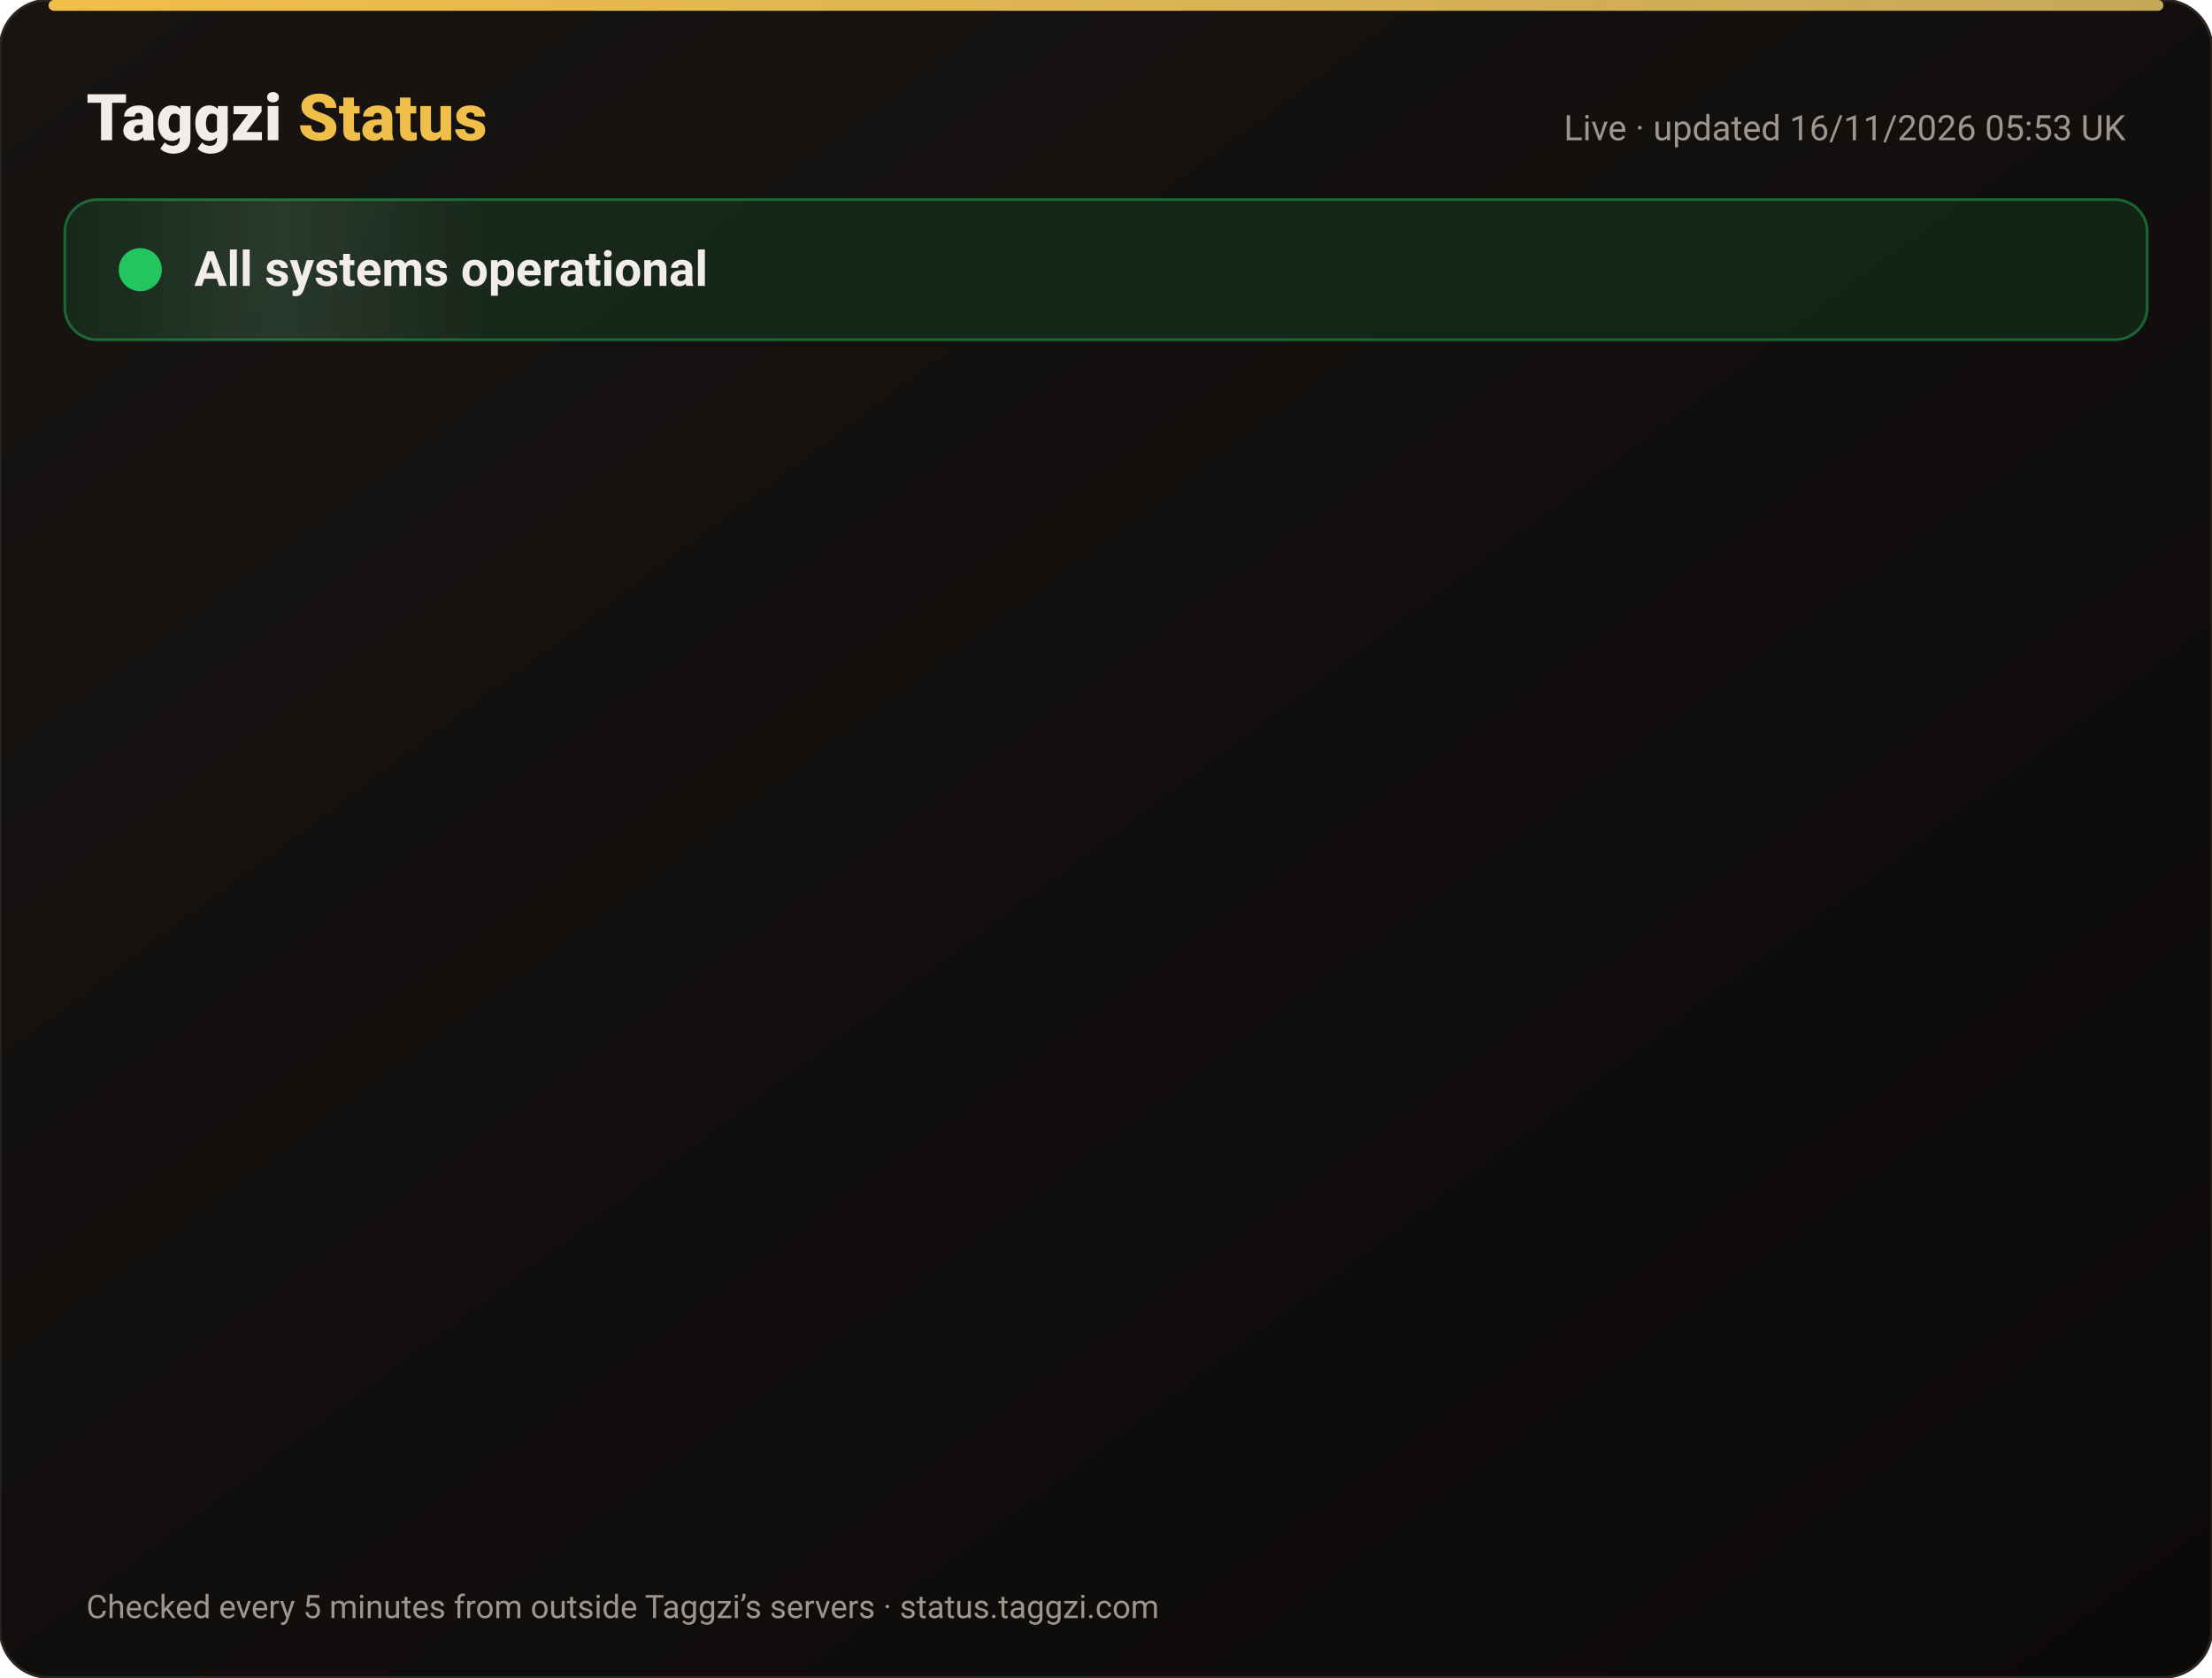
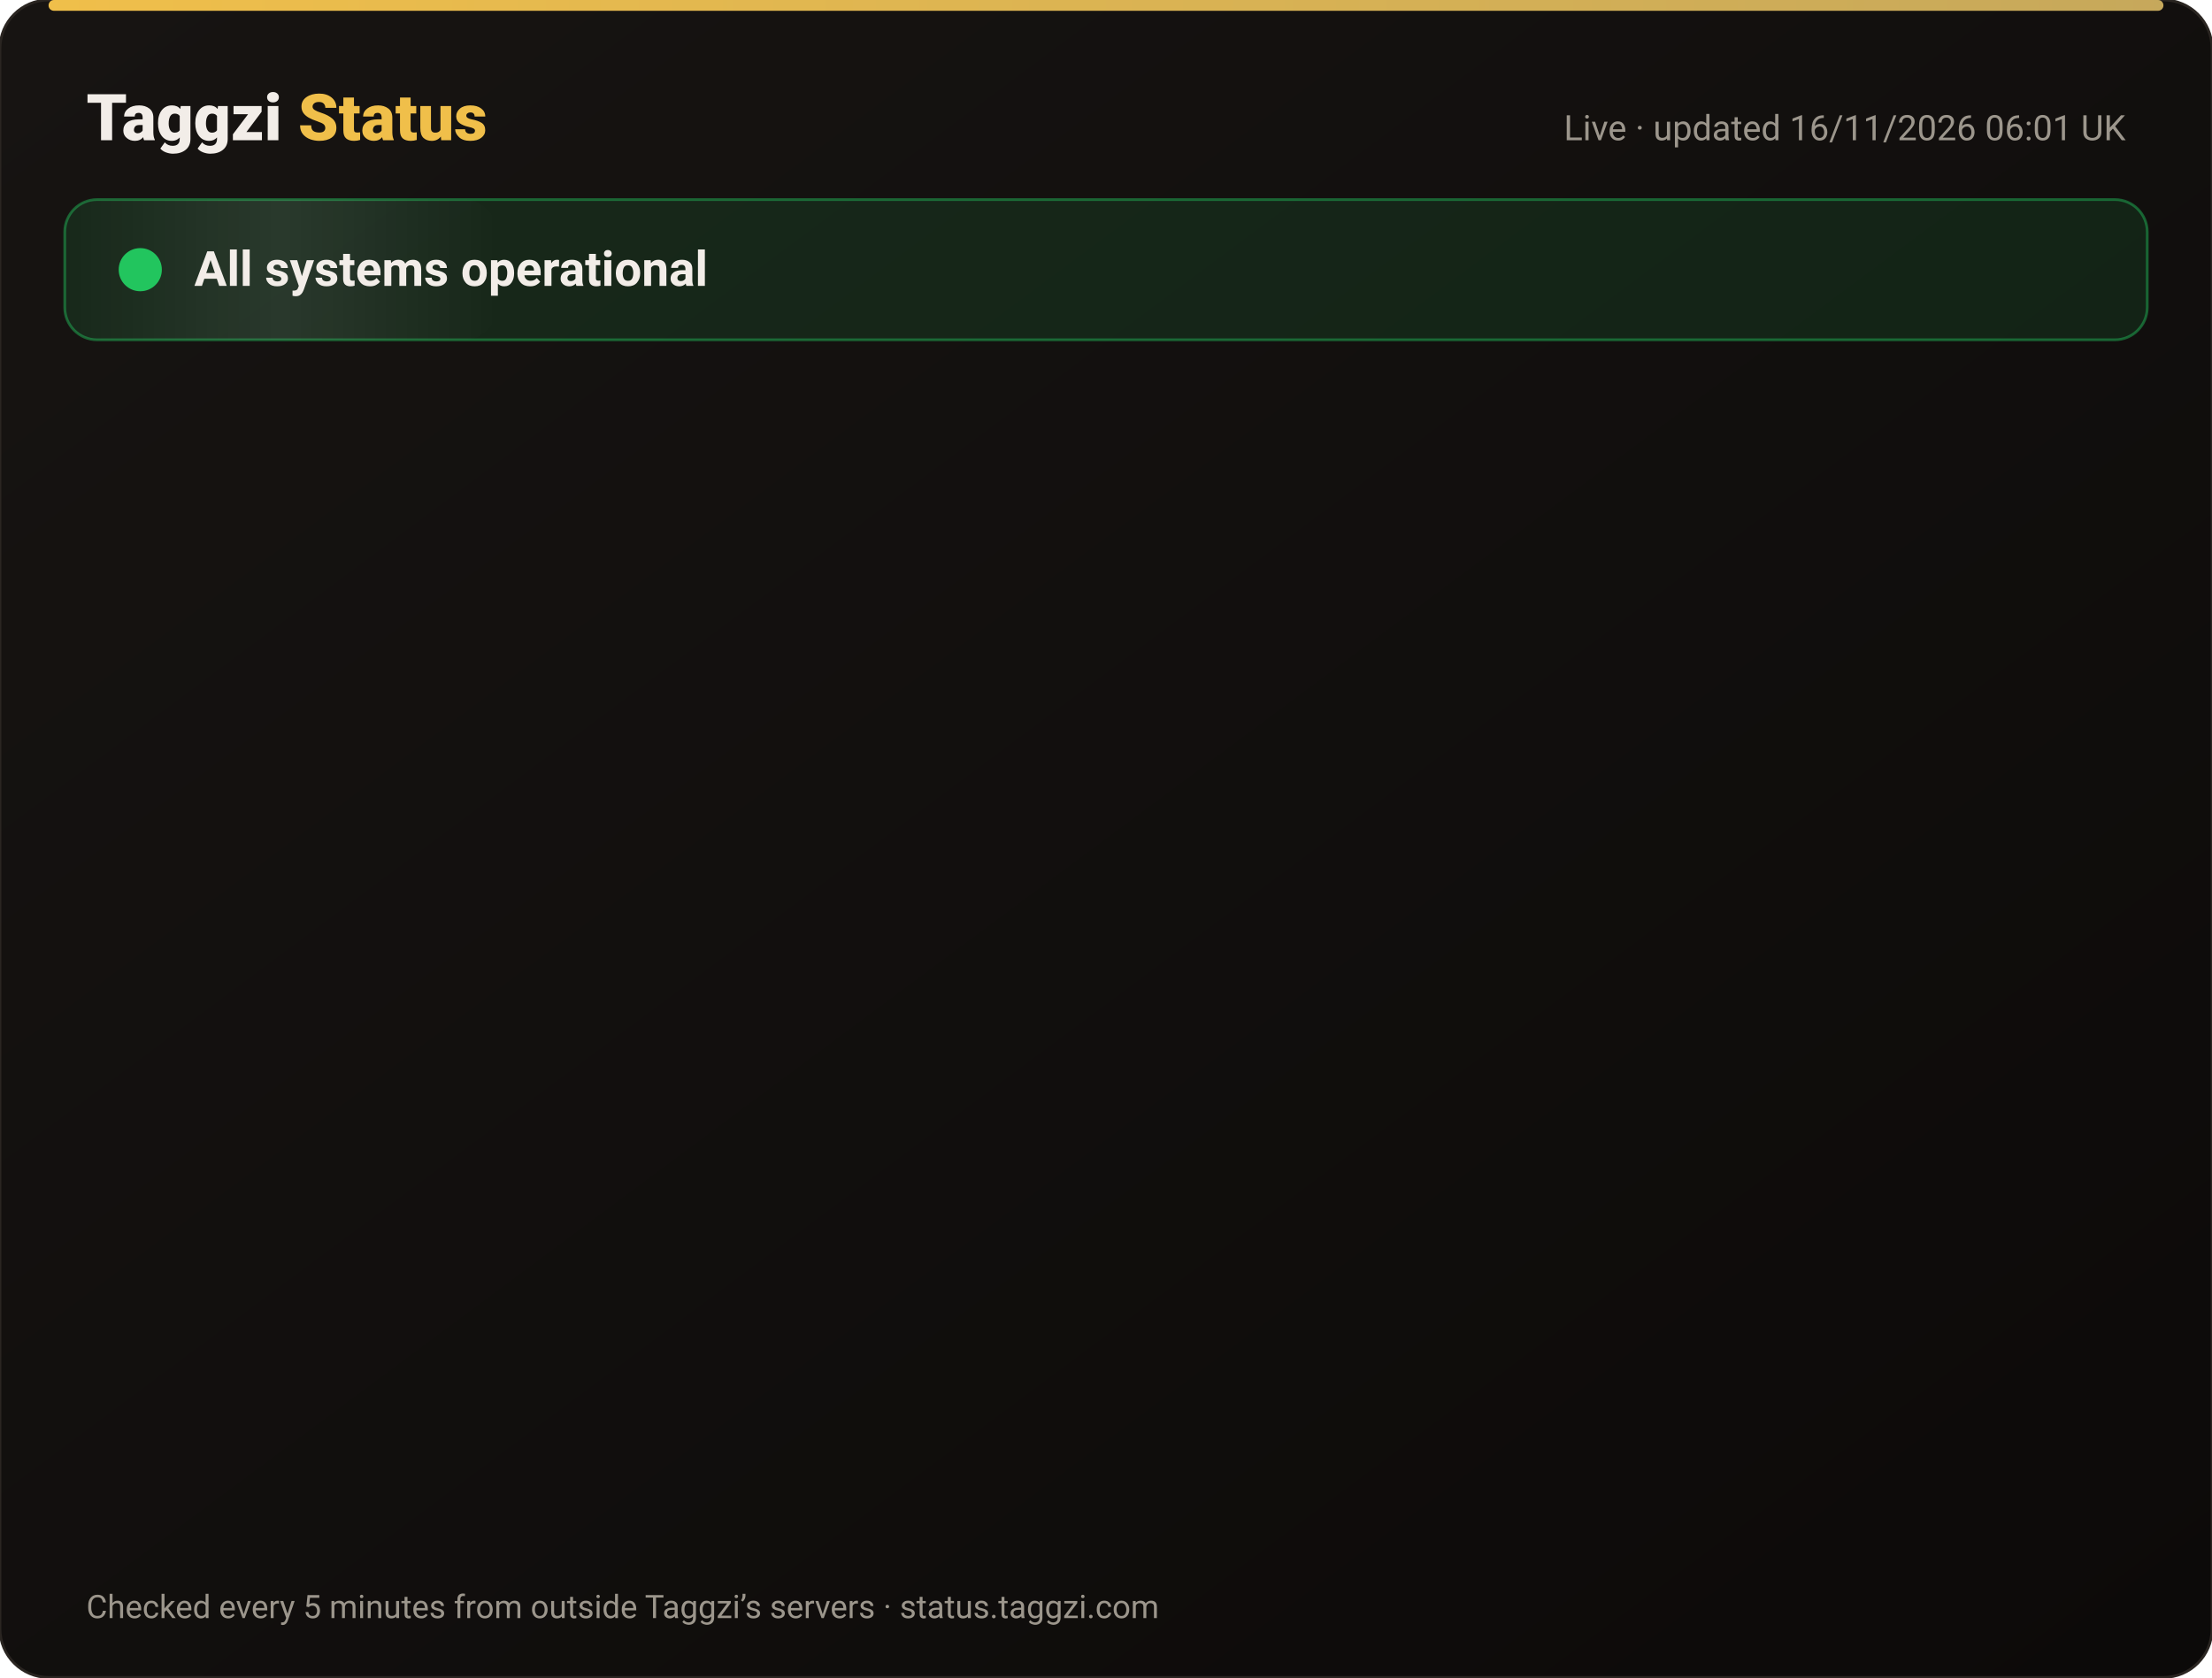
<svg xmlns="http://www.w3.org/2000/svg" width="820" height="622" viewBox="0 0 820 622" font-family="-apple-system,Segoe UI,Roboto,Helvetica,Arial,sans-serif">
  <defs>
    <linearGradient id="bg" x1="0" y1="0" x2="1" y2="1">
      <stop offset="0" stop-color="#171412" />
      <stop offset="1" stop-color="#0C0A09" />
    </linearGradient>
    <linearGradient id="gold" x1="0" x2="1">
      <stop offset="0" stop-color="#F0BF4A" />
      <stop offset="1" stop-color="#c6a85b" />
    </linearGradient>
    <linearGradient id="shine" x1="0" x2="1">
      <stop offset="0" stop-color="#fff" stop-opacity="0" />
      <stop offset=".5" stop-color="#fff" stop-opacity=".08" />
      <stop offset="1" stop-color="#fff" stop-opacity="0" />
    </linearGradient>
  </defs>
  <rect width="820" height="622" rx="18" fill="url(#bg)" stroke="#2a2521" />
  <rect x="18" y="0" width="784" height="4" rx="2" fill="url(#gold)" />
  <text x="32" y="52" font-size="24" font-weight="800" fill="#F2EDE8">Taggzi <tspan fill="#F0BF4A">Status</tspan>
  </text>
-   <text x="788" y="52" font-size="13" fill="#9C968C" text-anchor="end">Live · updated 16/11/2026 05:53 UK</text>
+   <text x="788" y="52" font-size="13" fill="#9C968C" text-anchor="end">Live · updated 16/11/2026 06:01 UK</text>
  <rect x="24" y="74" width="772" height="52" rx="12" fill="#22c55e" fill-opacity=".12" stroke="#22c55e" stroke-opacity=".45" />
  <rect x="24" y="74" width="160" height="52" rx="12" fill="url(#shine)">
    <animate attributeName="x" from="-160" to="820" dur="4s" repeatCount="indefinite" />
  </rect>
  <circle cx="52" cy="100" r="7" fill="#22c55e" />
  <circle cx="52" cy="100" r="7" fill="none" stroke="#22c55e" stroke-width="2">
    <animate attributeName="r" values="7;15;7" dur="2s" repeatCount="indefinite" />
    <animate attributeName="opacity" values=".9;0;.9" dur="2s" repeatCount="indefinite" />
  </circle>
  <text x="72" y="106" font-size="18" font-weight="700" fill="#F2EDE8">All systems operational</text>
  <g opacity="0">
    <animate attributeName="opacity" from="0" to="1" begin="0.00s" dur=".6s" fill="freeze" />
    <line x1="32" y1="188" x2="788" y2="188" stroke="#2a2521" />
    <circle cx="44" cy="166" r="6" fill="#22c55e">
      <animate attributeName="opacity" values="1;.45;1" dur="2.4s" begin="0.00s" repeatCount="indefinite" />
    </circle>
    <text x="62" y="171" font-size="15" font-weight="650" fill="#F2EDE8">Website</text>
    <text x="630" y="171" font-size="13" fill="#9C968C" text-anchor="end">99.97% uptime</text>
    <rect x="648" y="154" width="140" height="24" rx="12" fill="#22c55e" fill-opacity=".14" stroke="#22c55e" stroke-opacity=".5" />
    <text x="718" y="171" font-size="12" font-weight="700" fill="#22c55e" text-anchor="middle">Operational</text>
  </g>
  <g opacity="0">
    <animate attributeName="opacity" from="0" to="1" begin="0.15s" dur=".6s" fill="freeze" />
    <line x1="32" y1="234" x2="788" y2="234" stroke="#2a2521" />
    <circle cx="44" cy="212" r="6" fill="#22c55e">
      <animate attributeName="opacity" values="1;.45;1" dur="2.4s" begin="0.15s" repeatCount="indefinite" />
    </circle>
    <text x="62" y="217" font-size="15" font-weight="650" fill="#F2EDE8">Tag scans</text>
    <text x="630" y="217" font-size="13" fill="#9C968C" text-anchor="end">99.97% uptime</text>
    <rect x="648" y="200" width="140" height="24" rx="12" fill="#22c55e" fill-opacity=".14" stroke="#22c55e" stroke-opacity=".5" />
    <text x="718" y="217" font-size="12" font-weight="700" fill="#22c55e" text-anchor="middle">Operational</text>
  </g>
  <g opacity="0">
    <animate attributeName="opacity" from="0" to="1" begin="0.30s" dur=".6s" fill="freeze" />
    <line x1="32" y1="280" x2="788" y2="280" stroke="#2a2521" />
    <circle cx="44" cy="258" r="6" fill="#22c55e">
      <animate attributeName="opacity" values="1;.45;1" dur="2.4s" begin="0.30s" repeatCount="indefinite" />
    </circle>
    <text x="62" y="263" font-size="15" font-weight="650" fill="#F2EDE8">Manual tag lookup</text>
    <text x="630" y="263" font-size="13" fill="#9C968C" text-anchor="end">99.97% uptime</text>
    <rect x="648" y="246" width="140" height="24" rx="12" fill="#22c55e" fill-opacity=".14" stroke="#22c55e" stroke-opacity=".5" />
    <text x="718" y="263" font-size="12" font-weight="700" fill="#22c55e" text-anchor="middle">Operational</text>
  </g>
  <g opacity="0">
    <animate attributeName="opacity" from="0" to="1" begin="0.45s" dur=".6s" fill="freeze" />
    <line x1="32" y1="326" x2="788" y2="326" stroke="#2a2521" />
    <circle cx="44" cy="304" r="6" fill="#22c55e">
      <animate attributeName="opacity" values="1;.45;1" dur="2.4s" begin="0.45s" repeatCount="indefinite" />
    </circle>
    <text x="62" y="309" font-size="15" font-weight="650" fill="#F2EDE8">App &amp; login</text>
    <text x="630" y="309" font-size="13" fill="#9C968C" text-anchor="end">99.97% uptime</text>
    <rect x="648" y="292" width="140" height="24" rx="12" fill="#22c55e" fill-opacity=".14" stroke="#22c55e" stroke-opacity=".5" />
    <text x="718" y="309" font-size="12" font-weight="700" fill="#22c55e" text-anchor="middle">Operational</text>
  </g>
  <g opacity="0">
    <animate attributeName="opacity" from="0" to="1" begin="0.60s" dur=".6s" fill="freeze" />
    <line x1="32" y1="372" x2="788" y2="372" stroke="#2a2521" />
    <circle cx="44" cy="350" r="6" fill="#22c55e">
      <animate attributeName="opacity" values="1;.45;1" dur="2.4s" begin="0.60s" repeatCount="indefinite" />
    </circle>
    <text x="62" y="355" font-size="15" font-weight="650" fill="#F2EDE8">Community alerts</text>
    <text x="630" y="355" font-size="13" fill="#9C968C" text-anchor="end">99.97% uptime</text>
    <rect x="648" y="338" width="140" height="24" rx="12" fill="#22c55e" fill-opacity=".14" stroke="#22c55e" stroke-opacity=".5" />
    <text x="718" y="355" font-size="12" font-weight="700" fill="#22c55e" text-anchor="middle">Operational</text>
  </g>
  <g opacity="0">
    <animate attributeName="opacity" from="0" to="1" begin="0.75s" dur=".6s" fill="freeze" />
    <line x1="32" y1="418" x2="788" y2="418" stroke="#2a2521" />
    <circle cx="44" cy="396" r="6" fill="#22c55e">
      <animate attributeName="opacity" values="1;.45;1" dur="2.4s" begin="0.75s" repeatCount="indefinite" />
    </circle>
    <text x="62" y="401" font-size="15" font-weight="650" fill="#F2EDE8">Private calling</text>
    <text x="630" y="401" font-size="13" fill="#9C968C" text-anchor="end">99.97% uptime</text>
    <rect x="648" y="384" width="140" height="24" rx="12" fill="#22c55e" fill-opacity=".14" stroke="#22c55e" stroke-opacity=".5" />
    <text x="718" y="401" font-size="12" font-weight="700" fill="#22c55e" text-anchor="middle">Operational</text>
  </g>
  <g opacity="0">
    <animate attributeName="opacity" from="0" to="1" begin="0.90s" dur=".6s" fill="freeze" />
    <line x1="32" y1="464" x2="788" y2="464" stroke="#2a2521" />
    <circle cx="44" cy="442" r="6" fill="#22c55e">
      <animate attributeName="opacity" values="1;.45;1" dur="2.4s" begin="0.90s" repeatCount="indefinite" />
    </circle>
    <text x="62" y="447" font-size="15" font-weight="650" fill="#F2EDE8">Payments</text>
    <text x="630" y="447" font-size="13" fill="#9C968C" text-anchor="end">99.96% uptime</text>
    <rect x="648" y="430" width="140" height="24" rx="12" fill="#22c55e" fill-opacity=".14" stroke="#22c55e" stroke-opacity=".5" />
    <text x="718" y="447" font-size="12" font-weight="700" fill="#22c55e" text-anchor="middle">Operational</text>
  </g>
  <g opacity="0">
    <animate attributeName="opacity" from="0" to="1" begin="1.05s" dur=".6s" fill="freeze" />
    <line x1="32" y1="510" x2="788" y2="510" stroke="#2a2521" />
    <circle cx="44" cy="488" r="6" fill="#22c55e">
      <animate attributeName="opacity" values="1;.45;1" dur="2.4s" begin="1.05s" repeatCount="indefinite" />
    </circle>
    <text x="62" y="493" font-size="15" font-weight="650" fill="#F2EDE8">Email &amp; support</text>
    <text x="630" y="493" font-size="13" fill="#9C968C" text-anchor="end">99.97% uptime</text>
    <rect x="648" y="476" width="140" height="24" rx="12" fill="#22c55e" fill-opacity=".14" stroke="#22c55e" stroke-opacity=".5" />
    <text x="718" y="493" font-size="12" font-weight="700" fill="#22c55e" text-anchor="middle">Operational</text>
  </g>
  <g opacity="0">
    <animate attributeName="opacity" from="0" to="1" begin="1.20s" dur=".6s" fill="freeze" />
    <line x1="32" y1="556" x2="788" y2="556" stroke="#2a2521" />
    <circle cx="44" cy="534" r="6" fill="#22c55e">
      <animate attributeName="opacity" values="1;.45;1" dur="2.4s" begin="1.20s" repeatCount="indefinite" />
    </circle>
    <text x="62" y="539" font-size="15" font-weight="650" fill="#F2EDE8">Secure connection (SSL)</text>
    <text x="630" y="539" font-size="13" fill="#9C968C" text-anchor="end">100.00% uptime</text>
    <rect x="648" y="522" width="140" height="24" rx="12" fill="#22c55e" fill-opacity=".14" stroke="#22c55e" stroke-opacity=".5" />
    <text x="718" y="539" font-size="12" font-weight="700" fill="#22c55e" text-anchor="middle">Operational</text>
  </g>
  <text x="32" y="600" font-size="12" fill="#9C968C">Checked every 5 minutes from outside Taggzi’s servers · status.taggzi.com</text>
</svg>
